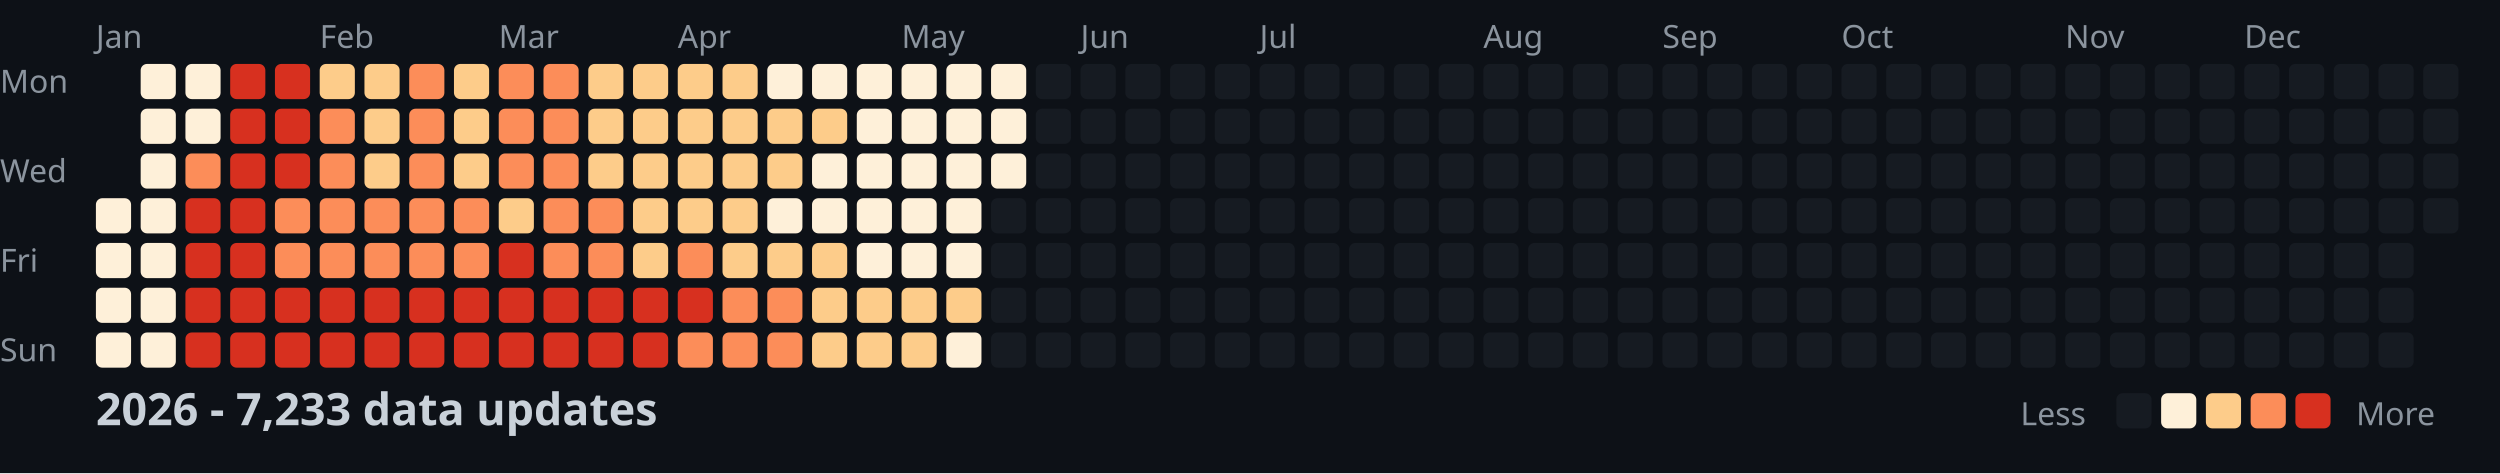
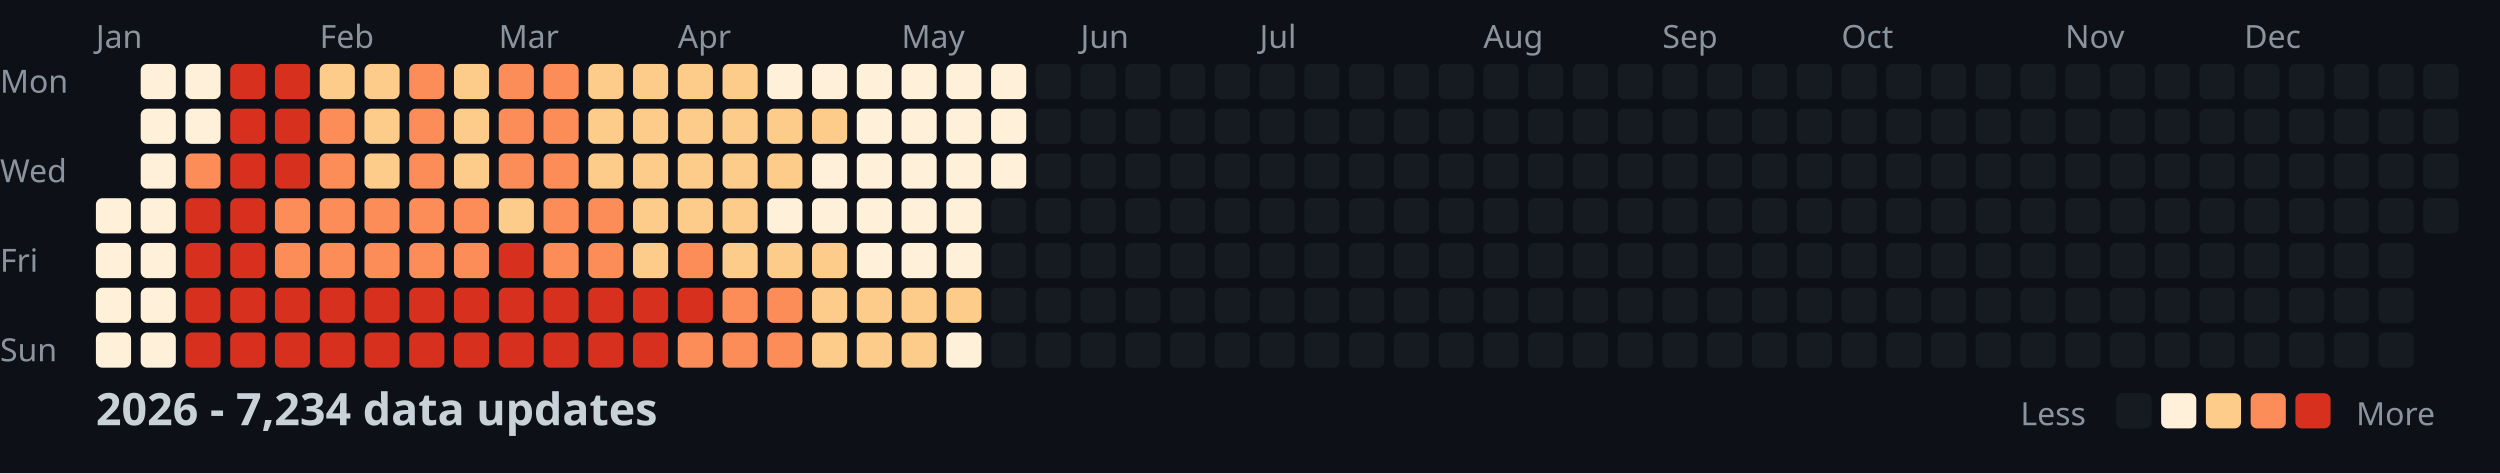
<svg xmlns="http://www.w3.org/2000/svg" width="782" height="148">
  <style>
    .month { font: 10px sans-serif; fill: #8b949e; }
    .day { font: 10px sans-serif; fill: #8b949e; }
    .title { font: bold 14px sans-serif; fill: #c9d1d9; }
    .legend { font: 10px sans-serif; fill: #8b949e; }
  </style>
  <rect width="100%" height="100%" fill="#0d1117" />
  <text x="0" y="29" class="day">Mon</text>
  <text x="0" y="57" class="day">Wed</text>
  <text x="0" y="85" class="day">Fri</text>
  <text x="0" y="113" class="day">Sun</text>
  <text x="30" y="15" class="month">Jan</text>
  <text x="100" y="15" class="month">Feb</text>
  <text x="156" y="15" class="month">Mar</text>
  <text x="212" y="15" class="month">Apr</text>
  <text x="282" y="15" class="month">May</text>
  <text x="338" y="15" class="month">Jun</text>
  <text x="394" y="15" class="month">Jul</text>
  <text x="464" y="15" class="month">Aug</text>
  <text x="520" y="15" class="month">Sep</text>
  <text x="576" y="15" class="month">Oct</text>
  <text x="646" y="15" class="month">Nov</text>
  <text x="702" y="15" class="month">Dec</text>
  <rect x="30" y="62" width="11" height="11" fill="#fef0d9" rx="2" />
  <rect x="30" y="76" width="11" height="11" fill="#fef0d9" rx="2" />
  <rect x="30" y="90" width="11" height="11" fill="#fef0d9" rx="2" />
  <rect x="30" y="104" width="11" height="11" fill="#fef0d9" rx="2" />
  <rect x="44" y="20" width="11" height="11" fill="#fef0d9" rx="2" />
  <rect x="44" y="34" width="11" height="11" fill="#fef0d9" rx="2" />
  <rect x="44" y="48" width="11" height="11" fill="#fef0d9" rx="2" />
  <rect x="44" y="62" width="11" height="11" fill="#fef0d9" rx="2" />
  <rect x="44" y="76" width="11" height="11" fill="#fef0d9" rx="2" />
  <rect x="44" y="90" width="11" height="11" fill="#fef0d9" rx="2" />
  <rect x="44" y="104" width="11" height="11" fill="#fef0d9" rx="2" />
  <rect x="58" y="20" width="11" height="11" fill="#fef0d9" rx="2" />
  <rect x="58" y="34" width="11" height="11" fill="#fef0d9" rx="2" />
  <rect x="58" y="48" width="11" height="11" fill="#fc8d59" rx="2" />
  <rect x="58" y="62" width="11" height="11" fill="#d7301f" rx="2" />
  <rect x="58" y="76" width="11" height="11" fill="#d7301f" rx="2" />
  <rect x="58" y="90" width="11" height="11" fill="#d7301f" rx="2" />
  <rect x="58" y="104" width="11" height="11" fill="#d7301f" rx="2" />
  <rect x="72" y="20" width="11" height="11" fill="#d7301f" rx="2" />
  <rect x="72" y="34" width="11" height="11" fill="#d7301f" rx="2" />
  <rect x="72" y="48" width="11" height="11" fill="#d7301f" rx="2" />
  <rect x="72" y="62" width="11" height="11" fill="#d7301f" rx="2" />
  <rect x="72" y="76" width="11" height="11" fill="#d7301f" rx="2" />
  <rect x="72" y="90" width="11" height="11" fill="#d7301f" rx="2" />
  <rect x="72" y="104" width="11" height="11" fill="#d7301f" rx="2" />
  <rect x="86" y="20" width="11" height="11" fill="#d7301f" rx="2" />
  <rect x="86" y="34" width="11" height="11" fill="#d7301f" rx="2" />
  <rect x="86" y="48" width="11" height="11" fill="#d7301f" rx="2" />
  <rect x="86" y="62" width="11" height="11" fill="#fc8d59" rx="2" />
  <rect x="86" y="76" width="11" height="11" fill="#fc8d59" rx="2" />
  <rect x="86" y="90" width="11" height="11" fill="#d7301f" rx="2" />
  <rect x="86" y="104" width="11" height="11" fill="#d7301f" rx="2" />
  <rect x="100" y="20" width="11" height="11" fill="#fdcc8a" rx="2" />
  <rect x="100" y="34" width="11" height="11" fill="#fc8d59" rx="2" />
  <rect x="100" y="48" width="11" height="11" fill="#fc8d59" rx="2" />
  <rect x="100" y="62" width="11" height="11" fill="#fc8d59" rx="2" />
  <rect x="100" y="76" width="11" height="11" fill="#fc8d59" rx="2" />
  <rect x="100" y="90" width="11" height="11" fill="#d7301f" rx="2" />
  <rect x="100" y="104" width="11" height="11" fill="#d7301f" rx="2" />
  <rect x="114" y="20" width="11" height="11" fill="#fdcc8a" rx="2" />
  <rect x="114" y="34" width="11" height="11" fill="#fdcc8a" rx="2" />
  <rect x="114" y="48" width="11" height="11" fill="#fdcc8a" rx="2" />
  <rect x="114" y="62" width="11" height="11" fill="#fc8d59" rx="2" />
  <rect x="114" y="76" width="11" height="11" fill="#fc8d59" rx="2" />
  <rect x="114" y="90" width="11" height="11" fill="#d7301f" rx="2" />
  <rect x="114" y="104" width="11" height="11" fill="#d7301f" rx="2" />
  <rect x="128" y="20" width="11" height="11" fill="#fc8d59" rx="2" />
  <rect x="128" y="34" width="11" height="11" fill="#fc8d59" rx="2" />
  <rect x="128" y="48" width="11" height="11" fill="#fc8d59" rx="2" />
  <rect x="128" y="62" width="11" height="11" fill="#fc8d59" rx="2" />
  <rect x="128" y="76" width="11" height="11" fill="#fc8d59" rx="2" />
  <rect x="128" y="90" width="11" height="11" fill="#d7301f" rx="2" />
  <rect x="128" y="104" width="11" height="11" fill="#d7301f" rx="2" />
  <rect x="142" y="20" width="11" height="11" fill="#fdcc8a" rx="2" />
  <rect x="142" y="34" width="11" height="11" fill="#fdcc8a" rx="2" />
  <rect x="142" y="48" width="11" height="11" fill="#fdcc8a" rx="2" />
  <rect x="142" y="62" width="11" height="11" fill="#fc8d59" rx="2" />
  <rect x="142" y="76" width="11" height="11" fill="#fc8d59" rx="2" />
  <rect x="142" y="90" width="11" height="11" fill="#d7301f" rx="2" />
  <rect x="142" y="104" width="11" height="11" fill="#d7301f" rx="2" />
  <rect x="156" y="20" width="11" height="11" fill="#fc8d59" rx="2" />
  <rect x="156" y="34" width="11" height="11" fill="#fc8d59" rx="2" />
  <rect x="156" y="48" width="11" height="11" fill="#fc8d59" rx="2" />
  <rect x="156" y="62" width="11" height="11" fill="#fdcc8a" rx="2" />
  <rect x="156" y="76" width="11" height="11" fill="#d7301f" rx="2" />
  <rect x="156" y="90" width="11" height="11" fill="#d7301f" rx="2" />
  <rect x="156" y="104" width="11" height="11" fill="#d7301f" rx="2" />
  <rect x="170" y="20" width="11" height="11" fill="#fc8d59" rx="2" />
  <rect x="170" y="34" width="11" height="11" fill="#fc8d59" rx="2" />
  <rect x="170" y="48" width="11" height="11" fill="#fc8d59" rx="2" />
  <rect x="170" y="62" width="11" height="11" fill="#fc8d59" rx="2" />
  <rect x="170" y="76" width="11" height="11" fill="#fc8d59" rx="2" />
  <rect x="170" y="90" width="11" height="11" fill="#d7301f" rx="2" />
  <rect x="170" y="104" width="11" height="11" fill="#d7301f" rx="2" />
  <rect x="184" y="20" width="11" height="11" fill="#fdcc8a" rx="2" />
  <rect x="184" y="34" width="11" height="11" fill="#fdcc8a" rx="2" />
  <rect x="184" y="48" width="11" height="11" fill="#fdcc8a" rx="2" />
  <rect x="184" y="62" width="11" height="11" fill="#fc8d59" rx="2" />
  <rect x="184" y="76" width="11" height="11" fill="#fc8d59" rx="2" />
  <rect x="184" y="90" width="11" height="11" fill="#d7301f" rx="2" />
  <rect x="184" y="104" width="11" height="11" fill="#d7301f" rx="2" />
  <rect x="198" y="20" width="11" height="11" fill="#fdcc8a" rx="2" />
  <rect x="198" y="34" width="11" height="11" fill="#fdcc8a" rx="2" />
  <rect x="198" y="48" width="11" height="11" fill="#fdcc8a" rx="2" />
  <rect x="198" y="62" width="11" height="11" fill="#fdcc8a" rx="2" />
  <rect x="198" y="76" width="11" height="11" fill="#fdcc8a" rx="2" />
  <rect x="198" y="90" width="11" height="11" fill="#d7301f" rx="2" />
  <rect x="198" y="104" width="11" height="11" fill="#d7301f" rx="2" />
  <rect x="212" y="20" width="11" height="11" fill="#fdcc8a" rx="2" />
  <rect x="212" y="34" width="11" height="11" fill="#fdcc8a" rx="2" />
  <rect x="212" y="48" width="11" height="11" fill="#fdcc8a" rx="2" />
  <rect x="212" y="62" width="11" height="11" fill="#fdcc8a" rx="2" />
  <rect x="212" y="76" width="11" height="11" fill="#fc8d59" rx="2" />
  <rect x="212" y="90" width="11" height="11" fill="#d7301f" rx="2" />
  <rect x="212" y="104" width="11" height="11" fill="#fc8d59" rx="2" />
  <rect x="226" y="20" width="11" height="11" fill="#fdcc8a" rx="2" />
  <rect x="226" y="34" width="11" height="11" fill="#fdcc8a" rx="2" />
  <rect x="226" y="48" width="11" height="11" fill="#fdcc8a" rx="2" />
  <rect x="226" y="62" width="11" height="11" fill="#fdcc8a" rx="2" />
  <rect x="226" y="76" width="11" height="11" fill="#fdcc8a" rx="2" />
  <rect x="226" y="90" width="11" height="11" fill="#fc8d59" rx="2" />
  <rect x="226" y="104" width="11" height="11" fill="#fc8d59" rx="2" />
  <rect x="240" y="20" width="11" height="11" fill="#fef0d9" rx="2" />
  <rect x="240" y="34" width="11" height="11" fill="#fdcc8a" rx="2" />
  <rect x="240" y="48" width="11" height="11" fill="#fdcc8a" rx="2" />
  <rect x="240" y="62" width="11" height="11" fill="#fef0d9" rx="2" />
  <rect x="240" y="76" width="11" height="11" fill="#fdcc8a" rx="2" />
  <rect x="240" y="90" width="11" height="11" fill="#fc8d59" rx="2" />
  <rect x="240" y="104" width="11" height="11" fill="#fc8d59" rx="2" />
  <rect x="254" y="20" width="11" height="11" fill="#fef0d9" rx="2" />
  <rect x="254" y="34" width="11" height="11" fill="#fdcc8a" rx="2" />
  <rect x="254" y="48" width="11" height="11" fill="#fef0d9" rx="2" />
  <rect x="254" y="62" width="11" height="11" fill="#fef0d9" rx="2" />
  <rect x="254" y="76" width="11" height="11" fill="#fdcc8a" rx="2" />
  <rect x="254" y="90" width="11" height="11" fill="#fdcc8a" rx="2" />
  <rect x="254" y="104" width="11" height="11" fill="#fdcc8a" rx="2" />
  <rect x="268" y="20" width="11" height="11" fill="#fef0d9" rx="2" />
  <rect x="268" y="34" width="11" height="11" fill="#fef0d9" rx="2" />
  <rect x="268" y="48" width="11" height="11" fill="#fef0d9" rx="2" />
  <rect x="268" y="62" width="11" height="11" fill="#fef0d9" rx="2" />
  <rect x="268" y="76" width="11" height="11" fill="#fef0d9" rx="2" />
  <rect x="268" y="90" width="11" height="11" fill="#fdcc8a" rx="2" />
  <rect x="268" y="104" width="11" height="11" fill="#fdcc8a" rx="2" />
  <rect x="282" y="20" width="11" height="11" fill="#fef0d9" rx="2" />
  <rect x="282" y="34" width="11" height="11" fill="#fef0d9" rx="2" />
  <rect x="282" y="48" width="11" height="11" fill="#fef0d9" rx="2" />
  <rect x="282" y="62" width="11" height="11" fill="#fef0d9" rx="2" />
  <rect x="282" y="76" width="11" height="11" fill="#fef0d9" rx="2" />
  <rect x="282" y="90" width="11" height="11" fill="#fdcc8a" rx="2" />
  <rect x="282" y="104" width="11" height="11" fill="#fdcc8a" rx="2" />
  <rect x="296" y="20" width="11" height="11" fill="#fef0d9" rx="2" />
  <rect x="296" y="34" width="11" height="11" fill="#fef0d9" rx="2" />
  <rect x="296" y="48" width="11" height="11" fill="#fef0d9" rx="2" />
  <rect x="296" y="62" width="11" height="11" fill="#fef0d9" rx="2" />
  <rect x="296" y="76" width="11" height="11" fill="#fef0d9" rx="2" />
  <rect x="296" y="90" width="11" height="11" fill="#fdcc8a" rx="2" />
  <rect x="296" y="104" width="11" height="11" fill="#fef0d9" rx="2" />
  <rect x="310" y="20" width="11" height="11" fill="#fef0d9" rx="2" />
  <rect x="310" y="34" width="11" height="11" fill="#fef0d9" rx="2" />
  <rect x="310" y="48" width="11" height="11" fill="#fef0d9" rx="2" />
  <rect x="310" y="62" width="11" height="11" fill="#161b22" rx="2" />
  <rect x="310" y="76" width="11" height="11" fill="#161b22" rx="2" />
  <rect x="310" y="90" width="11" height="11" fill="#161b22" rx="2" />
  <rect x="310" y="104" width="11" height="11" fill="#161b22" rx="2" />
  <rect x="324" y="20" width="11" height="11" fill="#161b22" rx="2" />
  <rect x="324" y="34" width="11" height="11" fill="#161b22" rx="2" />
  <rect x="324" y="48" width="11" height="11" fill="#161b22" rx="2" />
  <rect x="324" y="62" width="11" height="11" fill="#161b22" rx="2" />
  <rect x="324" y="76" width="11" height="11" fill="#161b22" rx="2" />
  <rect x="324" y="90" width="11" height="11" fill="#161b22" rx="2" />
  <rect x="324" y="104" width="11" height="11" fill="#161b22" rx="2" />
  <rect x="338" y="20" width="11" height="11" fill="#161b22" rx="2" />
  <rect x="338" y="34" width="11" height="11" fill="#161b22" rx="2" />
  <rect x="338" y="48" width="11" height="11" fill="#161b22" rx="2" />
  <rect x="338" y="62" width="11" height="11" fill="#161b22" rx="2" />
  <rect x="338" y="76" width="11" height="11" fill="#161b22" rx="2" />
  <rect x="338" y="90" width="11" height="11" fill="#161b22" rx="2" />
  <rect x="338" y="104" width="11" height="11" fill="#161b22" rx="2" />
  <rect x="352" y="20" width="11" height="11" fill="#161b22" rx="2" />
  <rect x="352" y="34" width="11" height="11" fill="#161b22" rx="2" />
  <rect x="352" y="48" width="11" height="11" fill="#161b22" rx="2" />
  <rect x="352" y="62" width="11" height="11" fill="#161b22" rx="2" />
  <rect x="352" y="76" width="11" height="11" fill="#161b22" rx="2" />
  <rect x="352" y="90" width="11" height="11" fill="#161b22" rx="2" />
  <rect x="352" y="104" width="11" height="11" fill="#161b22" rx="2" />
  <rect x="366" y="20" width="11" height="11" fill="#161b22" rx="2" />
  <rect x="366" y="34" width="11" height="11" fill="#161b22" rx="2" />
  <rect x="366" y="48" width="11" height="11" fill="#161b22" rx="2" />
  <rect x="366" y="62" width="11" height="11" fill="#161b22" rx="2" />
  <rect x="366" y="76" width="11" height="11" fill="#161b22" rx="2" />
  <rect x="366" y="90" width="11" height="11" fill="#161b22" rx="2" />
  <rect x="366" y="104" width="11" height="11" fill="#161b22" rx="2" />
  <rect x="380" y="20" width="11" height="11" fill="#161b22" rx="2" />
  <rect x="380" y="34" width="11" height="11" fill="#161b22" rx="2" />
  <rect x="380" y="48" width="11" height="11" fill="#161b22" rx="2" />
  <rect x="380" y="62" width="11" height="11" fill="#161b22" rx="2" />
  <rect x="380" y="76" width="11" height="11" fill="#161b22" rx="2" />
  <rect x="380" y="90" width="11" height="11" fill="#161b22" rx="2" />
  <rect x="380" y="104" width="11" height="11" fill="#161b22" rx="2" />
  <rect x="394" y="20" width="11" height="11" fill="#161b22" rx="2" />
  <rect x="394" y="34" width="11" height="11" fill="#161b22" rx="2" />
  <rect x="394" y="48" width="11" height="11" fill="#161b22" rx="2" />
  <rect x="394" y="62" width="11" height="11" fill="#161b22" rx="2" />
  <rect x="394" y="76" width="11" height="11" fill="#161b22" rx="2" />
  <rect x="394" y="90" width="11" height="11" fill="#161b22" rx="2" />
  <rect x="394" y="104" width="11" height="11" fill="#161b22" rx="2" />
  <rect x="408" y="20" width="11" height="11" fill="#161b22" rx="2" />
  <rect x="408" y="34" width="11" height="11" fill="#161b22" rx="2" />
  <rect x="408" y="48" width="11" height="11" fill="#161b22" rx="2" />
  <rect x="408" y="62" width="11" height="11" fill="#161b22" rx="2" />
  <rect x="408" y="76" width="11" height="11" fill="#161b22" rx="2" />
  <rect x="408" y="90" width="11" height="11" fill="#161b22" rx="2" />
  <rect x="408" y="104" width="11" height="11" fill="#161b22" rx="2" />
  <rect x="422" y="20" width="11" height="11" fill="#161b22" rx="2" />
  <rect x="422" y="34" width="11" height="11" fill="#161b22" rx="2" />
  <rect x="422" y="48" width="11" height="11" fill="#161b22" rx="2" />
  <rect x="422" y="62" width="11" height="11" fill="#161b22" rx="2" />
  <rect x="422" y="76" width="11" height="11" fill="#161b22" rx="2" />
  <rect x="422" y="90" width="11" height="11" fill="#161b22" rx="2" />
  <rect x="422" y="104" width="11" height="11" fill="#161b22" rx="2" />
  <rect x="436" y="20" width="11" height="11" fill="#161b22" rx="2" />
  <rect x="436" y="34" width="11" height="11" fill="#161b22" rx="2" />
  <rect x="436" y="48" width="11" height="11" fill="#161b22" rx="2" />
  <rect x="436" y="62" width="11" height="11" fill="#161b22" rx="2" />
  <rect x="436" y="76" width="11" height="11" fill="#161b22" rx="2" />
  <rect x="436" y="90" width="11" height="11" fill="#161b22" rx="2" />
  <rect x="436" y="104" width="11" height="11" fill="#161b22" rx="2" />
  <rect x="450" y="20" width="11" height="11" fill="#161b22" rx="2" />
  <rect x="450" y="34" width="11" height="11" fill="#161b22" rx="2" />
  <rect x="450" y="48" width="11" height="11" fill="#161b22" rx="2" />
  <rect x="450" y="62" width="11" height="11" fill="#161b22" rx="2" />
  <rect x="450" y="76" width="11" height="11" fill="#161b22" rx="2" />
  <rect x="450" y="90" width="11" height="11" fill="#161b22" rx="2" />
  <rect x="450" y="104" width="11" height="11" fill="#161b22" rx="2" />
  <rect x="464" y="20" width="11" height="11" fill="#161b22" rx="2" />
  <rect x="464" y="34" width="11" height="11" fill="#161b22" rx="2" />
  <rect x="464" y="48" width="11" height="11" fill="#161b22" rx="2" />
  <rect x="464" y="62" width="11" height="11" fill="#161b22" rx="2" />
  <rect x="464" y="76" width="11" height="11" fill="#161b22" rx="2" />
  <rect x="464" y="90" width="11" height="11" fill="#161b22" rx="2" />
  <rect x="464" y="104" width="11" height="11" fill="#161b22" rx="2" />
  <rect x="478" y="20" width="11" height="11" fill="#161b22" rx="2" />
  <rect x="478" y="34" width="11" height="11" fill="#161b22" rx="2" />
  <rect x="478" y="48" width="11" height="11" fill="#161b22" rx="2" />
  <rect x="478" y="62" width="11" height="11" fill="#161b22" rx="2" />
  <rect x="478" y="76" width="11" height="11" fill="#161b22" rx="2" />
  <rect x="478" y="90" width="11" height="11" fill="#161b22" rx="2" />
  <rect x="478" y="104" width="11" height="11" fill="#161b22" rx="2" />
  <rect x="492" y="20" width="11" height="11" fill="#161b22" rx="2" />
  <rect x="492" y="34" width="11" height="11" fill="#161b22" rx="2" />
  <rect x="492" y="48" width="11" height="11" fill="#161b22" rx="2" />
  <rect x="492" y="62" width="11" height="11" fill="#161b22" rx="2" />
  <rect x="492" y="76" width="11" height="11" fill="#161b22" rx="2" />
  <rect x="492" y="90" width="11" height="11" fill="#161b22" rx="2" />
  <rect x="492" y="104" width="11" height="11" fill="#161b22" rx="2" />
  <rect x="506" y="20" width="11" height="11" fill="#161b22" rx="2" />
  <rect x="506" y="34" width="11" height="11" fill="#161b22" rx="2" />
  <rect x="506" y="48" width="11" height="11" fill="#161b22" rx="2" />
  <rect x="506" y="62" width="11" height="11" fill="#161b22" rx="2" />
  <rect x="506" y="76" width="11" height="11" fill="#161b22" rx="2" />
  <rect x="506" y="90" width="11" height="11" fill="#161b22" rx="2" />
  <rect x="506" y="104" width="11" height="11" fill="#161b22" rx="2" />
  <rect x="520" y="20" width="11" height="11" fill="#161b22" rx="2" />
  <rect x="520" y="34" width="11" height="11" fill="#161b22" rx="2" />
  <rect x="520" y="48" width="11" height="11" fill="#161b22" rx="2" />
  <rect x="520" y="62" width="11" height="11" fill="#161b22" rx="2" />
  <rect x="520" y="76" width="11" height="11" fill="#161b22" rx="2" />
  <rect x="520" y="90" width="11" height="11" fill="#161b22" rx="2" />
  <rect x="520" y="104" width="11" height="11" fill="#161b22" rx="2" />
  <rect x="534" y="20" width="11" height="11" fill="#161b22" rx="2" />
  <rect x="534" y="34" width="11" height="11" fill="#161b22" rx="2" />
  <rect x="534" y="48" width="11" height="11" fill="#161b22" rx="2" />
  <rect x="534" y="62" width="11" height="11" fill="#161b22" rx="2" />
  <rect x="534" y="76" width="11" height="11" fill="#161b22" rx="2" />
  <rect x="534" y="90" width="11" height="11" fill="#161b22" rx="2" />
  <rect x="534" y="104" width="11" height="11" fill="#161b22" rx="2" />
  <rect x="548" y="20" width="11" height="11" fill="#161b22" rx="2" />
  <rect x="548" y="34" width="11" height="11" fill="#161b22" rx="2" />
  <rect x="548" y="48" width="11" height="11" fill="#161b22" rx="2" />
  <rect x="548" y="62" width="11" height="11" fill="#161b22" rx="2" />
  <rect x="548" y="76" width="11" height="11" fill="#161b22" rx="2" />
  <rect x="548" y="90" width="11" height="11" fill="#161b22" rx="2" />
  <rect x="548" y="104" width="11" height="11" fill="#161b22" rx="2" />
  <rect x="562" y="20" width="11" height="11" fill="#161b22" rx="2" />
  <rect x="562" y="34" width="11" height="11" fill="#161b22" rx="2" />
  <rect x="562" y="48" width="11" height="11" fill="#161b22" rx="2" />
  <rect x="562" y="62" width="11" height="11" fill="#161b22" rx="2" />
  <rect x="562" y="76" width="11" height="11" fill="#161b22" rx="2" />
  <rect x="562" y="90" width="11" height="11" fill="#161b22" rx="2" />
  <rect x="562" y="104" width="11" height="11" fill="#161b22" rx="2" />
  <rect x="576" y="20" width="11" height="11" fill="#161b22" rx="2" />
  <rect x="576" y="34" width="11" height="11" fill="#161b22" rx="2" />
  <rect x="576" y="48" width="11" height="11" fill="#161b22" rx="2" />
  <rect x="576" y="62" width="11" height="11" fill="#161b22" rx="2" />
  <rect x="576" y="76" width="11" height="11" fill="#161b22" rx="2" />
  <rect x="576" y="90" width="11" height="11" fill="#161b22" rx="2" />
  <rect x="576" y="104" width="11" height="11" fill="#161b22" rx="2" />
  <rect x="590" y="20" width="11" height="11" fill="#161b22" rx="2" />
  <rect x="590" y="34" width="11" height="11" fill="#161b22" rx="2" />
  <rect x="590" y="48" width="11" height="11" fill="#161b22" rx="2" />
  <rect x="590" y="62" width="11" height="11" fill="#161b22" rx="2" />
  <rect x="590" y="76" width="11" height="11" fill="#161b22" rx="2" />
  <rect x="590" y="90" width="11" height="11" fill="#161b22" rx="2" />
  <rect x="590" y="104" width="11" height="11" fill="#161b22" rx="2" />
  <rect x="604" y="20" width="11" height="11" fill="#161b22" rx="2" />
  <rect x="604" y="34" width="11" height="11" fill="#161b22" rx="2" />
  <rect x="604" y="48" width="11" height="11" fill="#161b22" rx="2" />
  <rect x="604" y="62" width="11" height="11" fill="#161b22" rx="2" />
  <rect x="604" y="76" width="11" height="11" fill="#161b22" rx="2" />
  <rect x="604" y="90" width="11" height="11" fill="#161b22" rx="2" />
  <rect x="604" y="104" width="11" height="11" fill="#161b22" rx="2" />
  <rect x="618" y="20" width="11" height="11" fill="#161b22" rx="2" />
  <rect x="618" y="34" width="11" height="11" fill="#161b22" rx="2" />
  <rect x="618" y="48" width="11" height="11" fill="#161b22" rx="2" />
  <rect x="618" y="62" width="11" height="11" fill="#161b22" rx="2" />
  <rect x="618" y="76" width="11" height="11" fill="#161b22" rx="2" />
  <rect x="618" y="90" width="11" height="11" fill="#161b22" rx="2" />
  <rect x="618" y="104" width="11" height="11" fill="#161b22" rx="2" />
  <rect x="632" y="20" width="11" height="11" fill="#161b22" rx="2" />
  <rect x="632" y="34" width="11" height="11" fill="#161b22" rx="2" />
  <rect x="632" y="48" width="11" height="11" fill="#161b22" rx="2" />
  <rect x="632" y="62" width="11" height="11" fill="#161b22" rx="2" />
  <rect x="632" y="76" width="11" height="11" fill="#161b22" rx="2" />
  <rect x="632" y="90" width="11" height="11" fill="#161b22" rx="2" />
  <rect x="632" y="104" width="11" height="11" fill="#161b22" rx="2" />
  <rect x="646" y="20" width="11" height="11" fill="#161b22" rx="2" />
  <rect x="646" y="34" width="11" height="11" fill="#161b22" rx="2" />
  <rect x="646" y="48" width="11" height="11" fill="#161b22" rx="2" />
  <rect x="646" y="62" width="11" height="11" fill="#161b22" rx="2" />
  <rect x="646" y="76" width="11" height="11" fill="#161b22" rx="2" />
  <rect x="646" y="90" width="11" height="11" fill="#161b22" rx="2" />
  <rect x="646" y="104" width="11" height="11" fill="#161b22" rx="2" />
  <rect x="660" y="20" width="11" height="11" fill="#161b22" rx="2" />
  <rect x="660" y="34" width="11" height="11" fill="#161b22" rx="2" />
  <rect x="660" y="48" width="11" height="11" fill="#161b22" rx="2" />
  <rect x="660" y="62" width="11" height="11" fill="#161b22" rx="2" />
  <rect x="660" y="76" width="11" height="11" fill="#161b22" rx="2" />
  <rect x="660" y="90" width="11" height="11" fill="#161b22" rx="2" />
  <rect x="660" y="104" width="11" height="11" fill="#161b22" rx="2" />
  <rect x="674" y="20" width="11" height="11" fill="#161b22" rx="2" />
  <rect x="674" y="34" width="11" height="11" fill="#161b22" rx="2" />
  <rect x="674" y="48" width="11" height="11" fill="#161b22" rx="2" />
  <rect x="674" y="62" width="11" height="11" fill="#161b22" rx="2" />
  <rect x="674" y="76" width="11" height="11" fill="#161b22" rx="2" />
  <rect x="674" y="90" width="11" height="11" fill="#161b22" rx="2" />
  <rect x="674" y="104" width="11" height="11" fill="#161b22" rx="2" />
  <rect x="688" y="20" width="11" height="11" fill="#161b22" rx="2" />
  <rect x="688" y="34" width="11" height="11" fill="#161b22" rx="2" />
  <rect x="688" y="48" width="11" height="11" fill="#161b22" rx="2" />
  <rect x="688" y="62" width="11" height="11" fill="#161b22" rx="2" />
  <rect x="688" y="76" width="11" height="11" fill="#161b22" rx="2" />
  <rect x="688" y="90" width="11" height="11" fill="#161b22" rx="2" />
  <rect x="688" y="104" width="11" height="11" fill="#161b22" rx="2" />
  <rect x="702" y="20" width="11" height="11" fill="#161b22" rx="2" />
  <rect x="702" y="34" width="11" height="11" fill="#161b22" rx="2" />
  <rect x="702" y="48" width="11" height="11" fill="#161b22" rx="2" />
  <rect x="702" y="62" width="11" height="11" fill="#161b22" rx="2" />
  <rect x="702" y="76" width="11" height="11" fill="#161b22" rx="2" />
  <rect x="702" y="90" width="11" height="11" fill="#161b22" rx="2" />
  <rect x="702" y="104" width="11" height="11" fill="#161b22" rx="2" />
  <rect x="716" y="20" width="11" height="11" fill="#161b22" rx="2" />
  <rect x="716" y="34" width="11" height="11" fill="#161b22" rx="2" />
  <rect x="716" y="48" width="11" height="11" fill="#161b22" rx="2" />
  <rect x="716" y="62" width="11" height="11" fill="#161b22" rx="2" />
  <rect x="716" y="76" width="11" height="11" fill="#161b22" rx="2" />
  <rect x="716" y="90" width="11" height="11" fill="#161b22" rx="2" />
  <rect x="716" y="104" width="11" height="11" fill="#161b22" rx="2" />
  <rect x="730" y="20" width="11" height="11" fill="#161b22" rx="2" />
  <rect x="730" y="34" width="11" height="11" fill="#161b22" rx="2" />
  <rect x="730" y="48" width="11" height="11" fill="#161b22" rx="2" />
  <rect x="730" y="62" width="11" height="11" fill="#161b22" rx="2" />
  <rect x="730" y="76" width="11" height="11" fill="#161b22" rx="2" />
  <rect x="730" y="90" width="11" height="11" fill="#161b22" rx="2" />
  <rect x="730" y="104" width="11" height="11" fill="#161b22" rx="2" />
  <rect x="744" y="20" width="11" height="11" fill="#161b22" rx="2" />
  <rect x="744" y="34" width="11" height="11" fill="#161b22" rx="2" />
  <rect x="744" y="48" width="11" height="11" fill="#161b22" rx="2" />
  <rect x="744" y="62" width="11" height="11" fill="#161b22" rx="2" />
  <rect x="744" y="76" width="11" height="11" fill="#161b22" rx="2" />
  <rect x="744" y="90" width="11" height="11" fill="#161b22" rx="2" />
  <rect x="744" y="104" width="11" height="11" fill="#161b22" rx="2" />
  <rect x="758" y="20" width="11" height="11" fill="#161b22" rx="2" />
  <rect x="758" y="34" width="11" height="11" fill="#161b22" rx="2" />
  <rect x="758" y="48" width="11" height="11" fill="#161b22" rx="2" />
  <rect x="758" y="62" width="11" height="11" fill="#161b22" rx="2" />
-   <text x="30" y="133" class="title">2026 - 7,233 data updates</text>
+   <text x="30" y="133" class="title">2026 - 7,234 data updates</text>
  <text x="632" y="133" class="legend">Less</text>
  <rect x="662" y="123" width="11" height="11" fill="#161b22" rx="2" />
  <rect x="676" y="123" width="11" height="11" fill="#fef0d9" rx="2" />
  <rect x="690" y="123" width="11" height="11" fill="#fdcc8a" rx="2" />
  <rect x="704" y="123" width="11" height="11" fill="#fc8d59" rx="2" />
  <rect x="718" y="123" width="11" height="11" fill="#d7301f" rx="2" />
  <text x="737" y="133" class="legend">More</text>
</svg>
